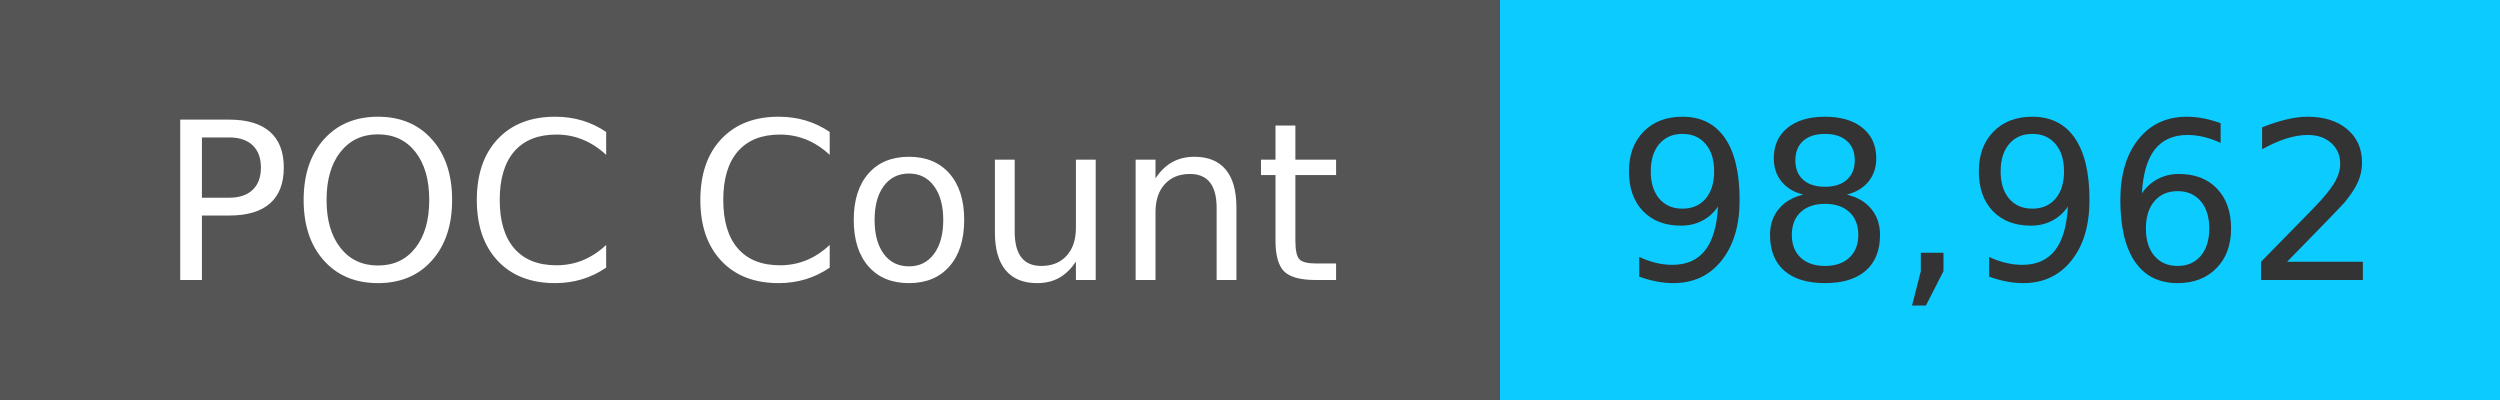
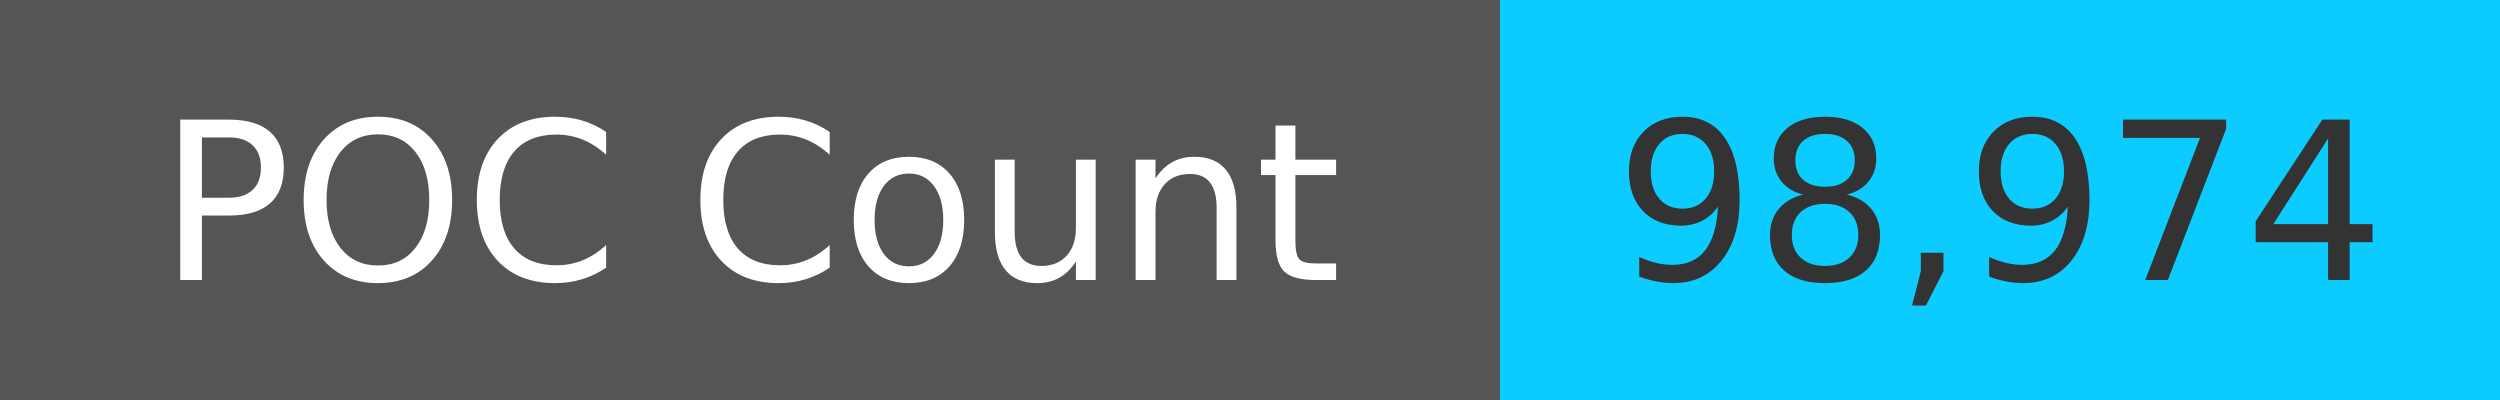
<svg xmlns="http://www.w3.org/2000/svg" width="125" height="20" role="img">
  <linearGradient id="s" x2="0" y2="100%">
    <stop offset="0" stop-color="#bbb" stop-opacity=".1" />
    <stop offset="1" stop-opacity=".1" />
  </linearGradient>
  <g>
    <rect width="75" height="20" fill="#555" />
    <rect x="75" width="267" height="20" fill="#0cccff" />
  </g>
  <g fill="#fff" text-anchor="middle" font-family="Verdana,Geneva,DejaVu Sans,sans-serif" text-rendering="geometricPrecision" font-size="110">
    <text x="375" y="140" transform="scale(.1)" fill="#fff">
            POC Count
        </text>
    <text x="1000" y="140" transform="scale(.1)" fill="#333">
-             98,962
+             98,974
        </text>
  </g>
</svg>
